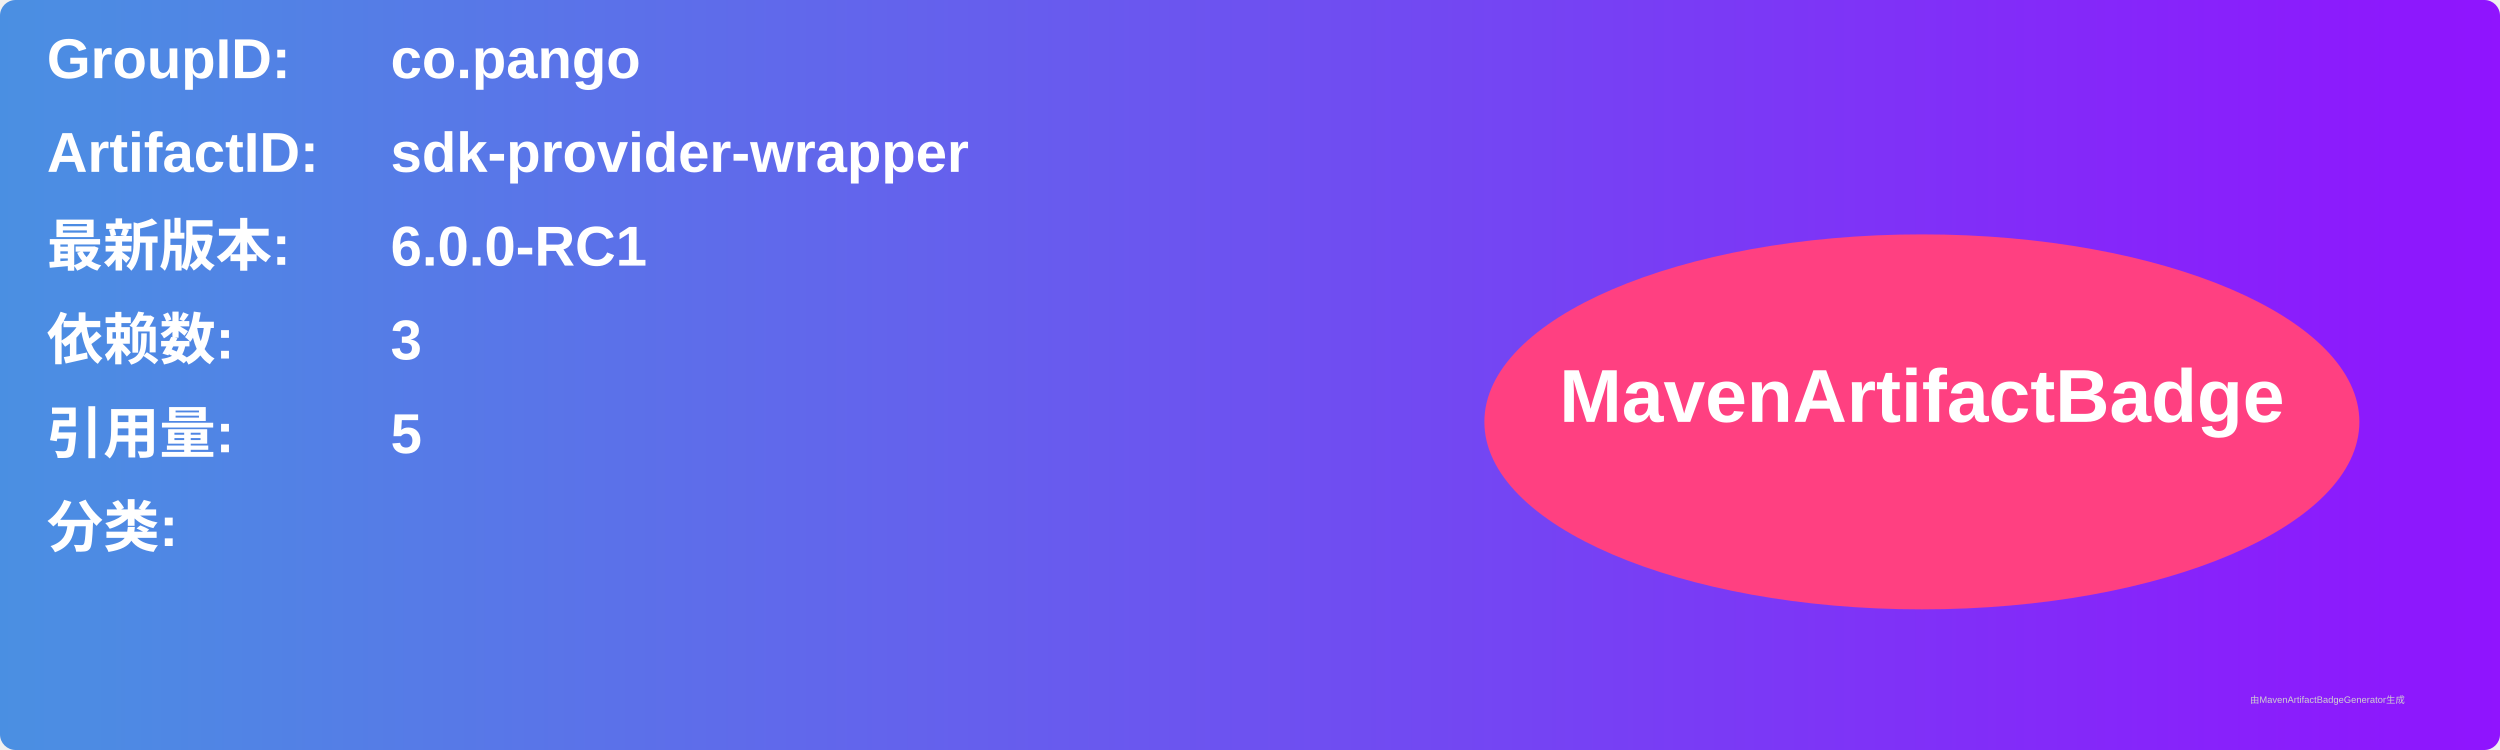
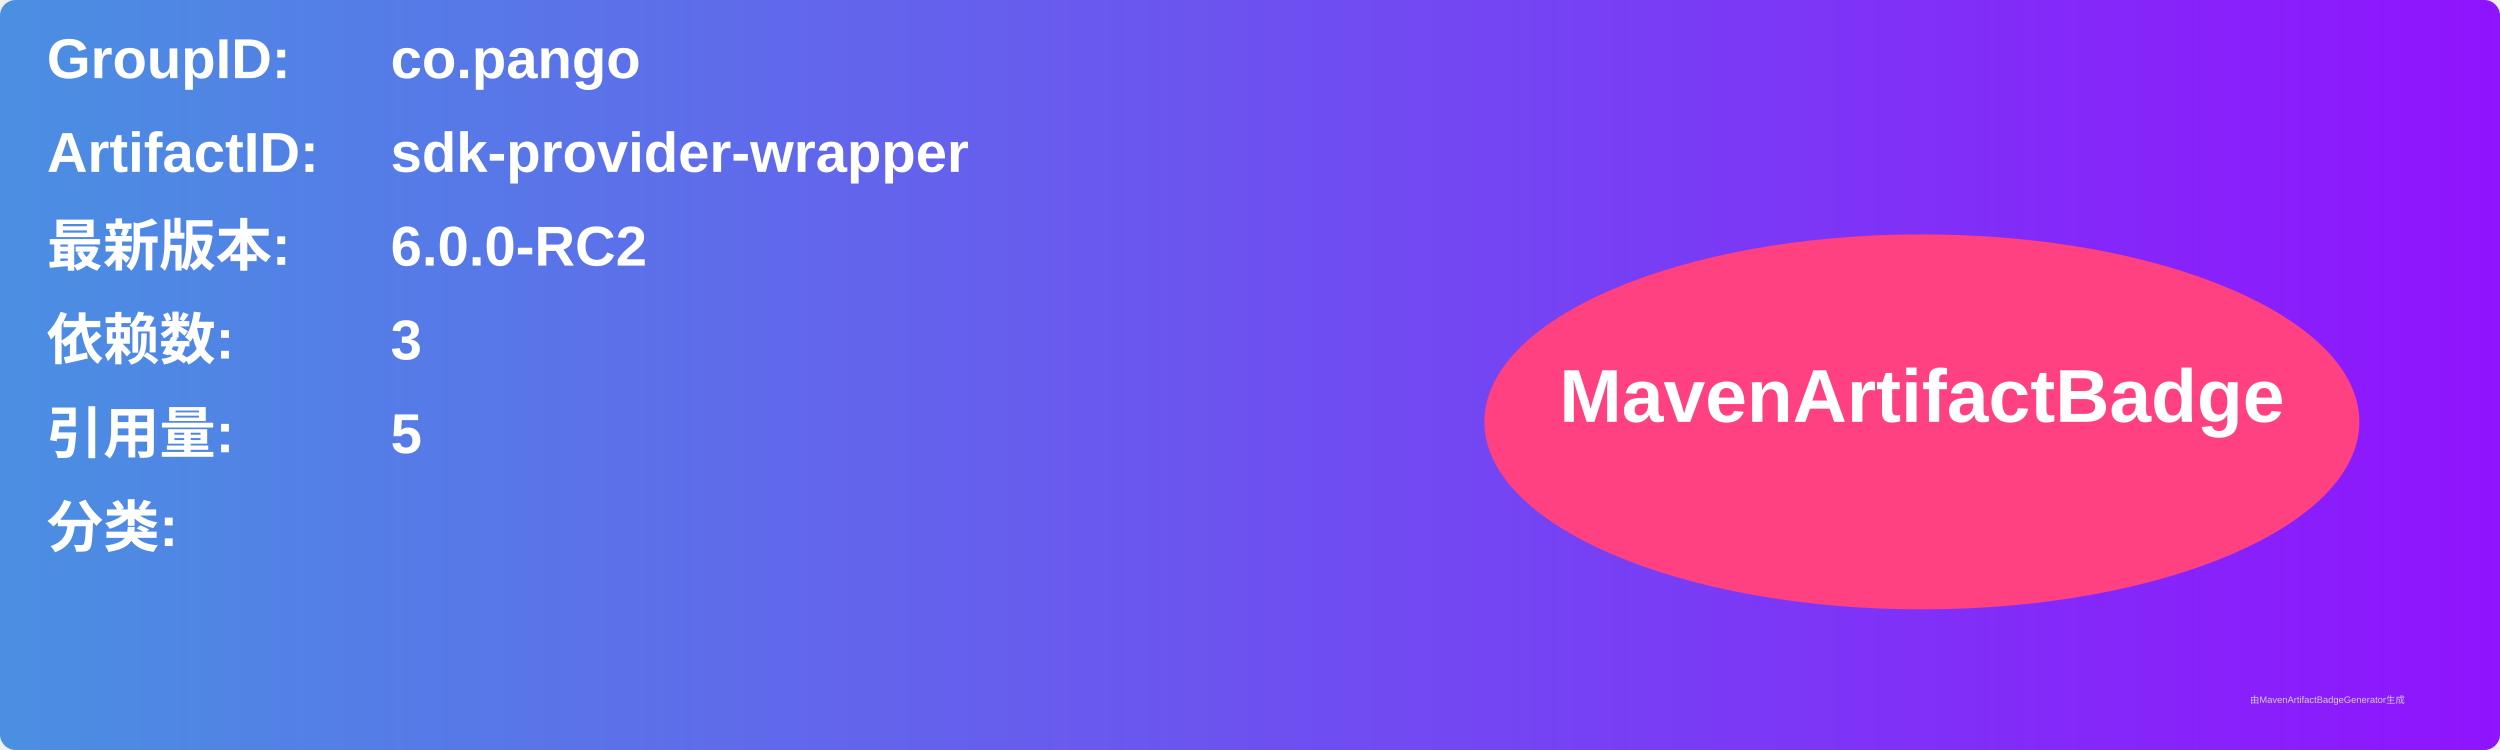
<svg xmlns="http://www.w3.org/2000/svg" width="800" height="240" viewBox="0 0 800 240">
  <linearGradient id="grad" x1="0%" y1="0%" x2="100%" y2="0%">
    <stop offset="0%" stop-color="#4a90e2" />
    <stop offset="100%" stop-color="#9013fe" />
  </linearGradient>
  <rect width="100%" height="100%" rx="5" ry="5" fill="url(#grad)" />
  <g transform="translate(15, 15)">
    <text x="0" y="10" font-family="Arial" font-size="18" fill="white" font-weight="bold" width="260">GroupID:</text>
    <text x="110" y="10" font-family="Arial" font-size="18" fill="white" font-weight="bold" width="460">co.pango</text>
    <text x="0" y="40" font-family="Arial" font-size="18" fill="white" font-weight="bold" width="260">ArtifactID:</text>
    <text x="110" y="40" font-family="Arial" font-size="18" fill="white" font-weight="bold" width="460">sdk-provider-wrapper</text>
    <text x="0" y="70" font-family="Arial" font-size="18" fill="white" font-weight="bold">最新版本:</text>
    <text x="110" y="70" font-family="Arial" font-size="18" fill="white" font-weight="bold">
-       <tspan font-weight="bold">6.0.0-RC1</tspan>
+       <tspan font-weight="bold">6.0.0-RC2</tspan>
    </text>
    <text x="0" y="100" font-family="Arial" font-size="18" fill="white" font-weight="bold">依赖数: </text>
    <text x="110" y="100" font-family="Arial" font-size="18" fill="white">
      <tspan font-weight="bold">3</tspan>
    </text>
    <text x="0" y="130" font-family="Arial" font-size="18" fill="white" font-weight="bold">引用量: </text>
    <text x="110" y="130" font-family="Arial" font-size="18" fill="white">
      <tspan font-weight="bold">5</tspan>
    </text>
    <text x="0" y="160" font-family="Arial" font-size="18" fill="white" font-weight="bold">分类:</text>
    <text x="10" y="190" font-family="Arial" font-size="10" fill="white">
      <tspan font-weight="bold" />
    </text>
    <ellipse cx="600" cy="120" rx="140" ry="60" fill="#ff4081" />
    <text x="600" y="120" text-anchor="middle" font-family="Arial" font-size="24" fill="white" font-weight="bold">MavenArtifactBadge</text>
  </g>
  <text x="720" y="225" font-family="Arial" font-size="3" fill="#d0d0d0">由MavenArtifactBadgeGenerator生成</text>
</svg>
